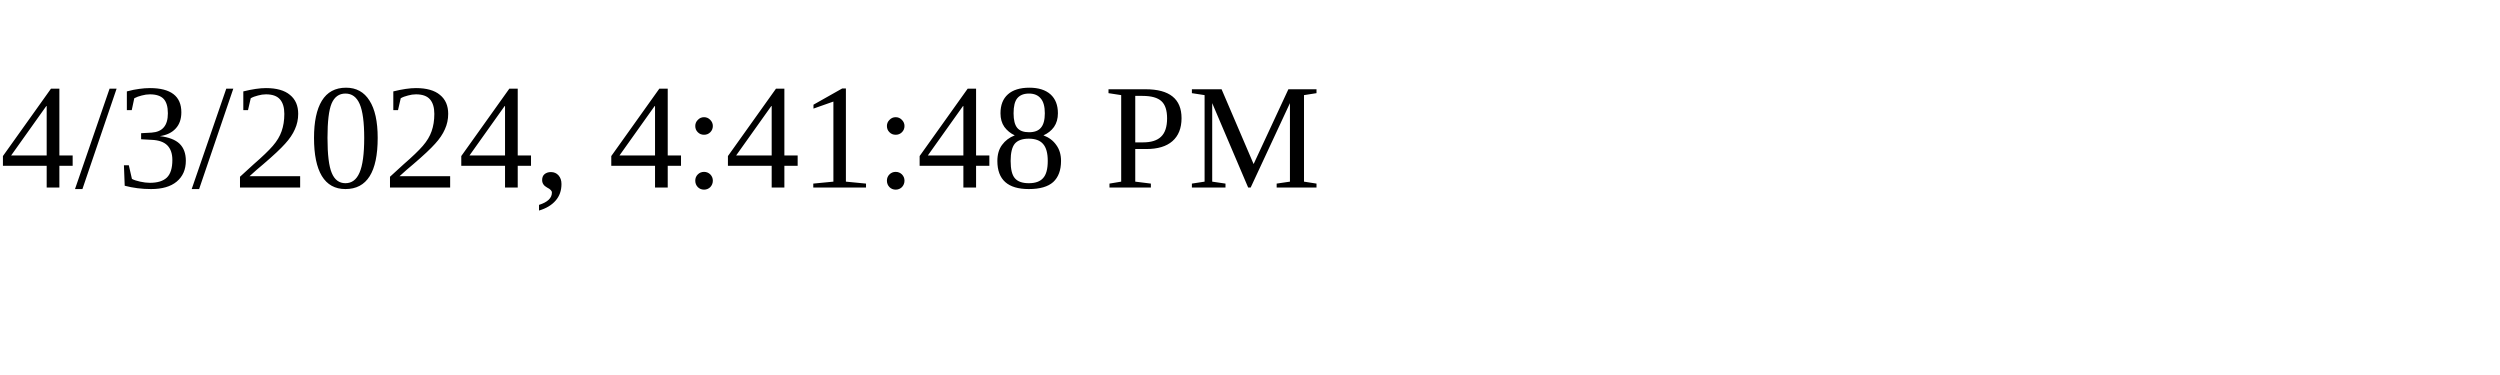
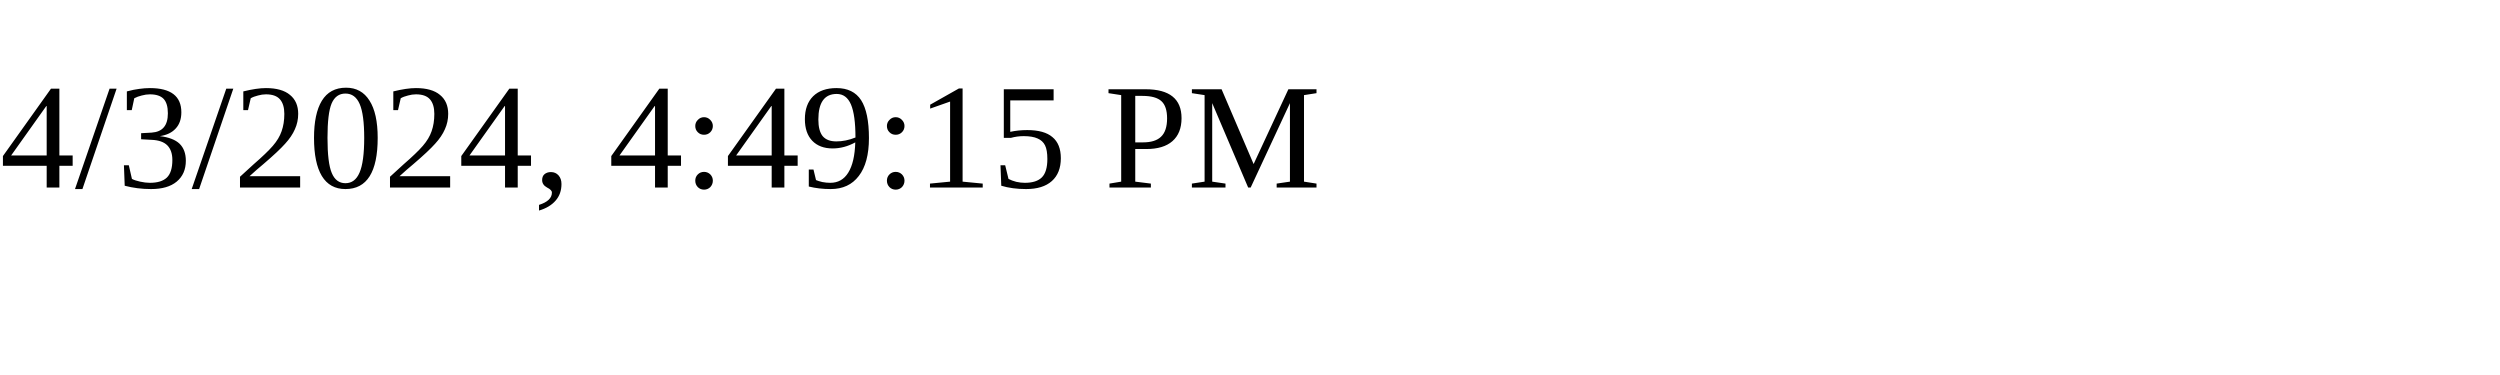
<svg xmlns="http://www.w3.org/2000/svg" height="30" width="200">
-   <text x="0" y="15">4/3/2024, 4:41:48 PM</text>
+   <text x="0" y="15">4/3/2024, 4:49:15 PM</text>
</svg>
